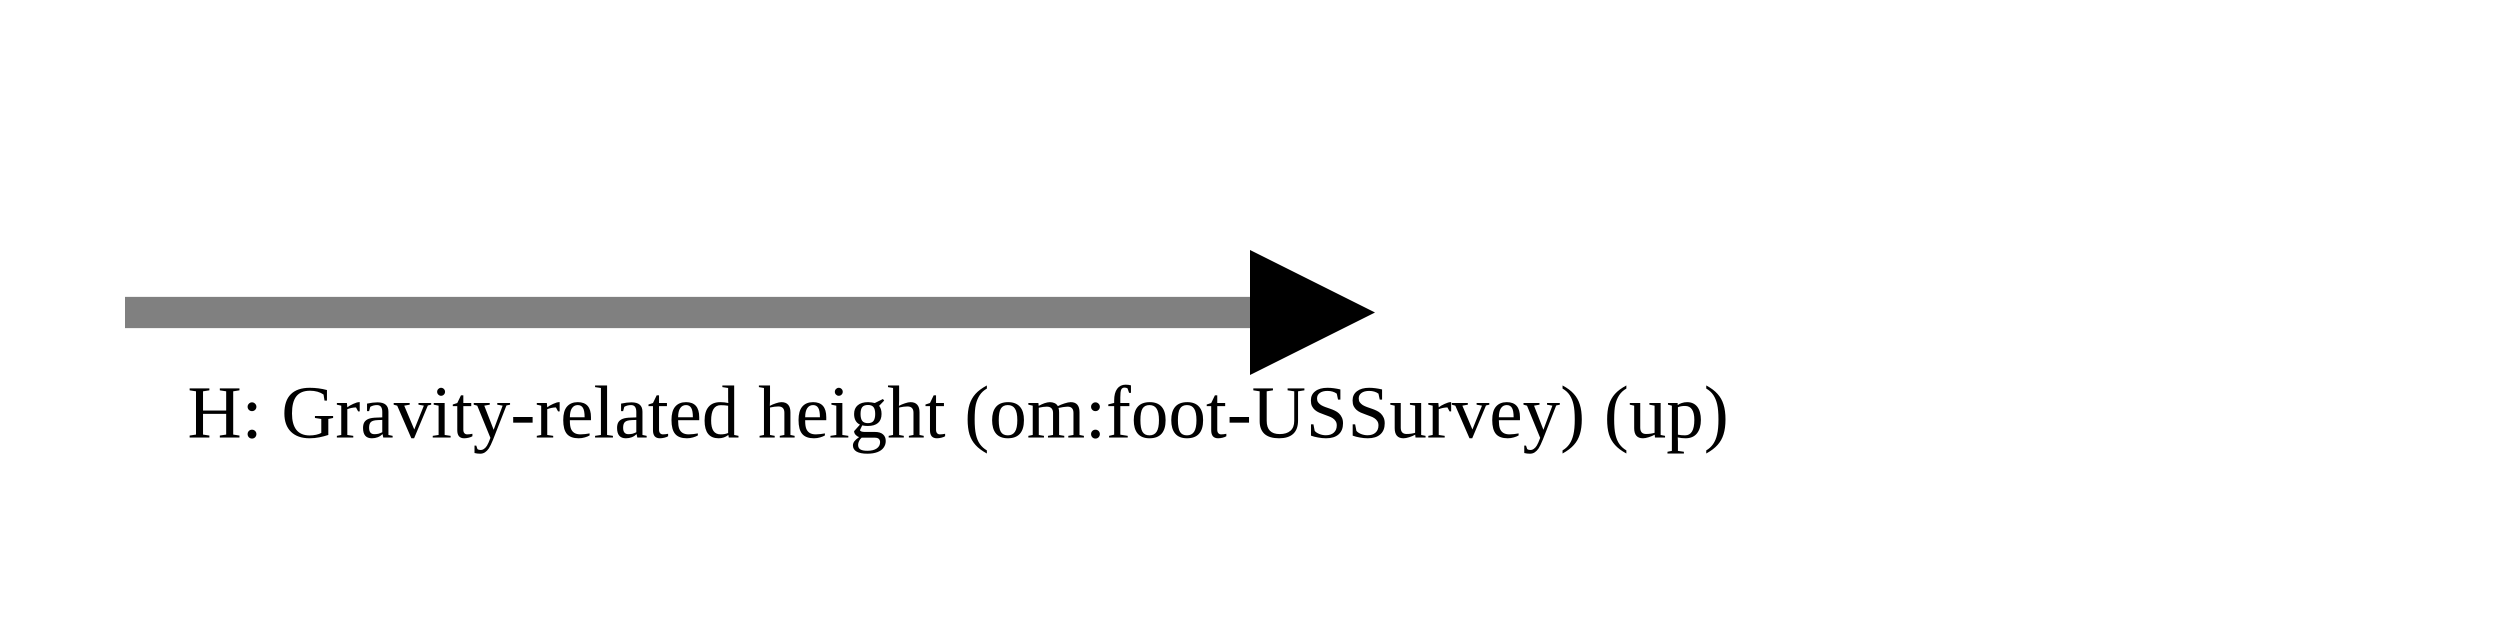
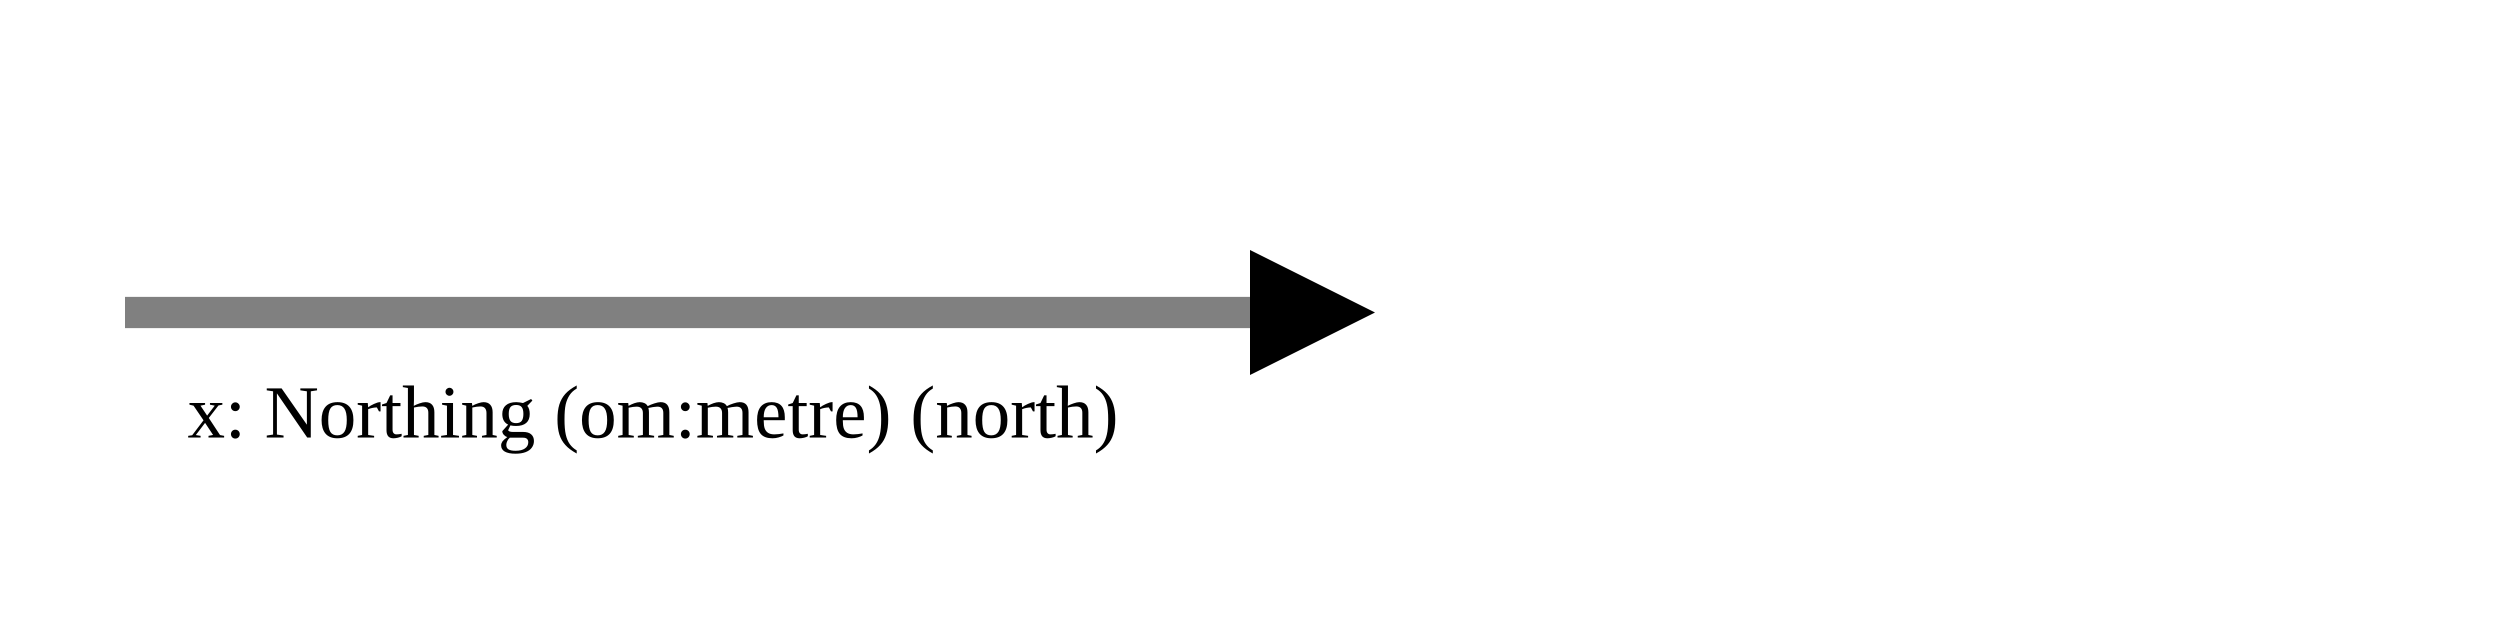
<svg xmlns="http://www.w3.org/2000/svg" version="1.1" width="400" height="100" viewbox="0 0 275 100">
  <defs>
    <marker id="arrowhead" markerWidth="10" markerHeight="7" refX="0" refY="2" orient="auto">
      <polygon points="0 0, 4 2, 0 4" />
    </marker>
  </defs>
  <line x1="20" y1="50" x2="200" y2="50" stroke="gray" stroke-width="5" marker-end="url(#arrowhead)" />
-   <text x="30" y="70" class="small">H: Gravity-related height (om:foot-USSurvey) (up)</text>
+   <text x="30" y="70" class="small">x: Northing (om:metre) (north)</text>
</svg>
